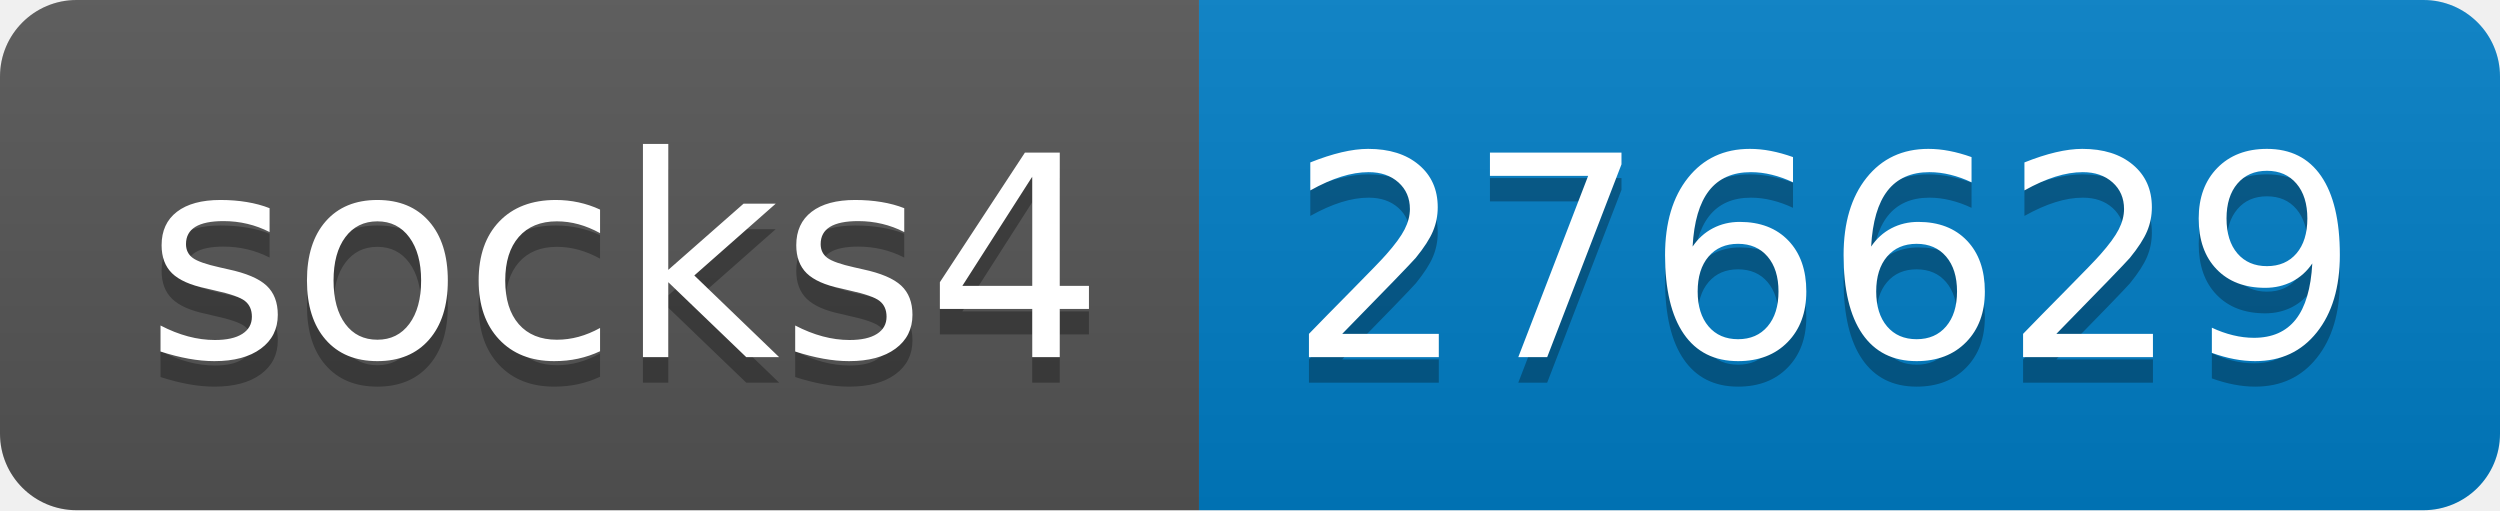
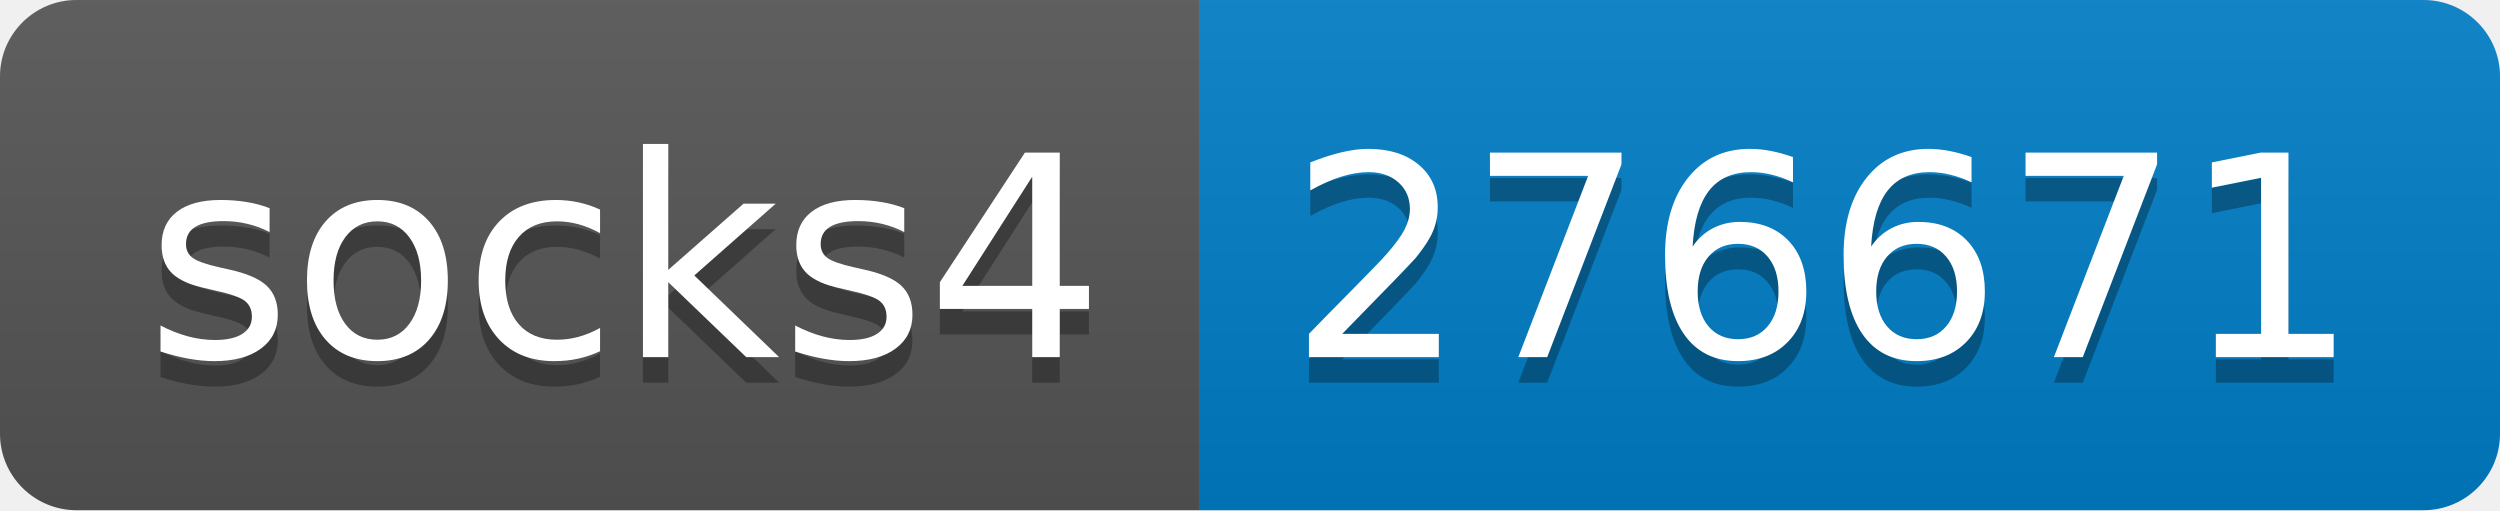
- <svg xmlns="http://www.w3.org/2000/svg" width="98" height="20" role="img" aria-label="socks4: 276629">
+ <svg xmlns="http://www.w3.org/2000/svg" width="98" height="20" role="img" aria-label="socks4: 276671">
  <linearGradient id="s" x2="0" y2="100%">
    <stop offset="0" stop-color="#bbb" stop-opacity=".1" />
    <stop offset="1" stop-opacity=".1" />
  </linearGradient>
  <clipPath id="r">
    <rect width="98" height="20" rx="3" fill="#fff" />
  </clipPath>
  <g clip-path="url(#r)">
    <rect width="47" height="20" fill="#555" />
    <rect x="47" width="51" height="20" fill="#007ec6" />
    <rect width="98" height="20" fill="url(#s)" />
  </g>
  <g fill="#fff" text-anchor="middle" font-family="Verdana,Geneva,DejaVu Sans,sans-serif" text-rendering="geometricPrecision" font-size="110">
    <text aria-hidden="true" x="245" y="150" fill="#010101" fill-opacity=".3" transform="scale(.1)" textLength="370">socks4</text>
    <text x="245" y="140" transform="scale(.1)" fill="#fff" textLength="370">socks4</text>
-     <text aria-hidden="true" x="715" y="150" fill="#010101" fill-opacity=".3" transform="scale(.1)" textLength="410">276629</text>
-     <text x="715" y="140" transform="scale(.1)" fill="#fff" textLength="410">276629</text>
+     <text aria-hidden="true" x="715" y="150" fill="#010101" fill-opacity=".3" transform="scale(.1)" textLength="410">276671</text>
+     <text x="715" y="140" transform="scale(.1)" fill="#fff" textLength="410">276671</text>
  </g>
</svg>
